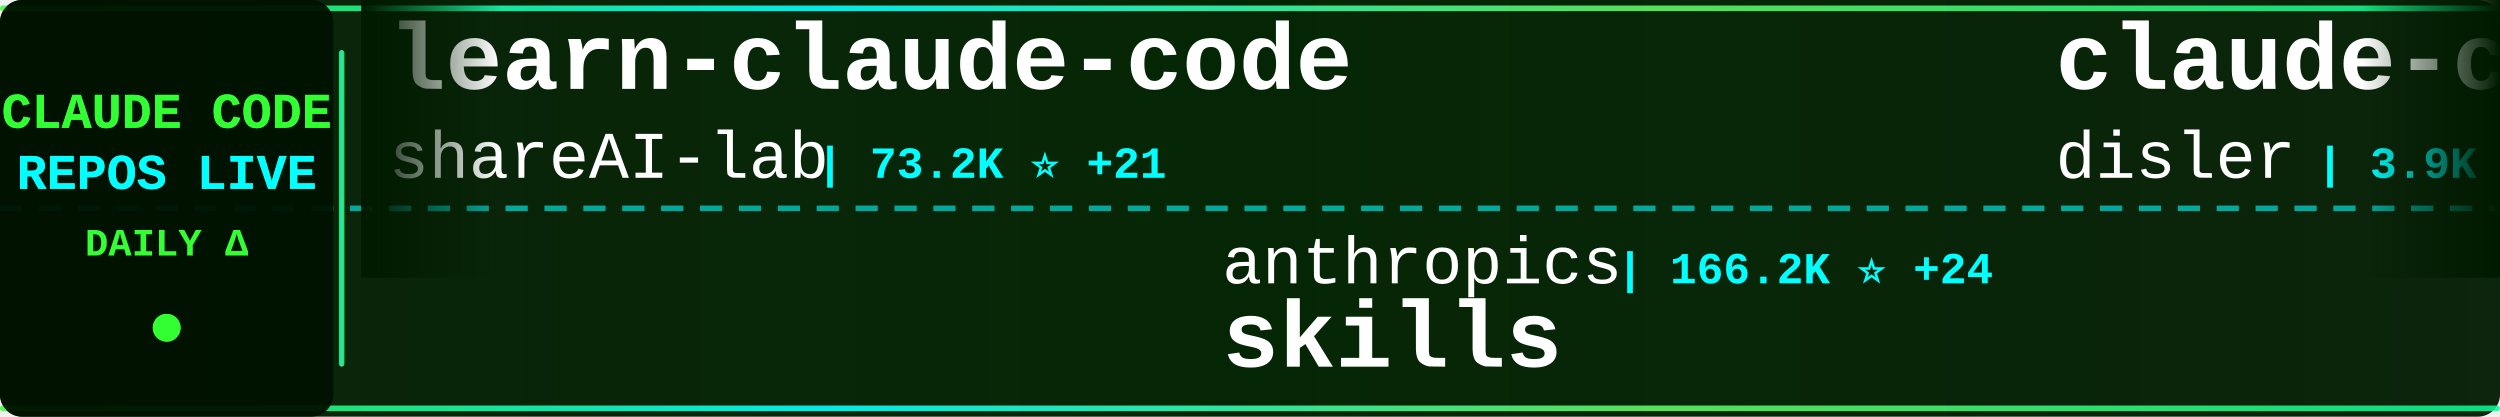
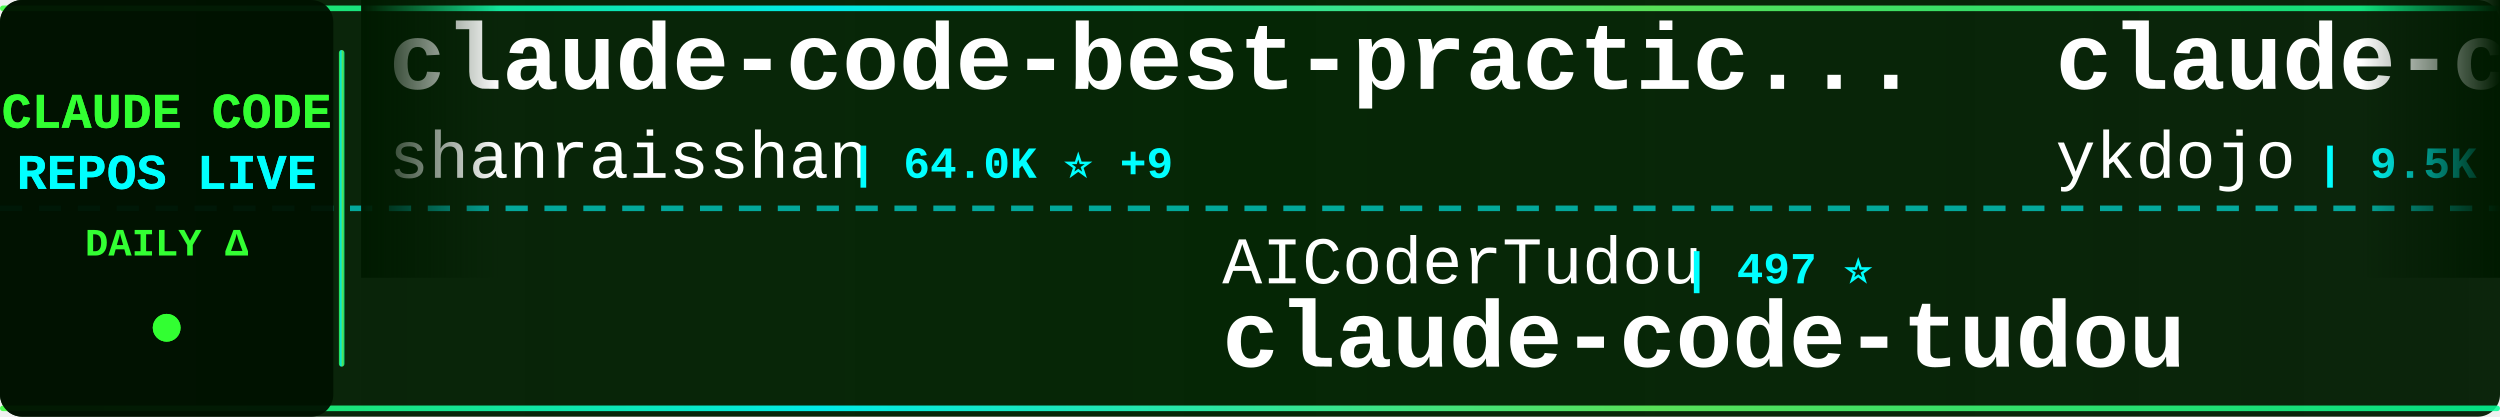
<svg xmlns="http://www.w3.org/2000/svg" width="900" height="150">
  <defs>
    <linearGradient id="tickerBg" x1="0%" y1="0%" x2="100%" y2="0%">
      <stop offset="0%" style="stop-color:#001a00;stop-opacity:0.95" />
      <stop offset="50%" style="stop-color:#002200;stop-opacity:0.98" />
      <stop offset="100%" style="stop-color:#001a00;stop-opacity:0.95" />
    </linearGradient>
    <linearGradient id="borderGrad" x1="0%" y1="0%" x2="100%" y2="0%">
      <stop offset="0%" style="stop-color:#33ff33;stop-opacity:0.85">
        <animate attributeName="stop-opacity" values="0.85;1;0.85" dur="2s" repeatCount="indefinite" />
      </stop>
      <stop offset="33%" style="stop-color:#00ffff;stop-opacity:0.9">
        <animate attributeName="stop-opacity" values="0.9;1;0.9" dur="2.2s" repeatCount="indefinite" />
      </stop>
      <stop offset="66%" style="stop-color:#66ff66;stop-opacity:0.85">
        <animate attributeName="stop-opacity" values="0.85;1;0.85" dur="1.8s" repeatCount="indefinite" />
      </stop>
      <stop offset="100%" style="stop-color:#00ff99;stop-opacity:0.85">
        <animate attributeName="stop-opacity" values="0.85;1;0.85" dur="2s" repeatCount="indefinite" />
      </stop>
    </linearGradient>
    <filter id="textGlow">
      <feGaussianBlur stdDeviation="0.1" result="coloredBlur" />
      <feMerge>
        <feMergeNode in="coloredBlur" />
        <feMergeNode in="SourceGraphic" />
      </feMerge>
    </filter>
    <filter id="metricGlow">
      <feGaussianBlur stdDeviation="0.2" result="coloredBlur" />
      <feMerge>
        <feMergeNode in="coloredBlur" />
        <feMergeNode in="SourceGraphic" />
      </feMerge>
    </filter>
    <linearGradient id="leftFade" x1="0%" y1="0%" x2="100%" y2="0%">
      <stop offset="0%" style="stop-color:#001a00;stop-opacity:1" />
      <stop offset="100%" style="stop-color:#001a00;stop-opacity:0" />
    </linearGradient>
    <linearGradient id="rightFade" x1="0%" y1="0%" x2="100%" y2="0%">
      <stop offset="0%" style="stop-color:#001a00;stop-opacity:0" />
      <stop offset="100%" style="stop-color:#001a00;stop-opacity:1" />
    </linearGradient>
  </defs>
  <rect width="900" height="150" fill="url(#tickerBg)" rx="8" />
  <rect x="0" y="2" width="900" height="2" fill="url(#borderGrad)" rx="1" />
  <rect x="0" y="146" width="900" height="2" fill="url(#borderGrad)" rx="1" />
  <line x1="0" y1="75" x2="900" y2="75" stroke="#00ffff" stroke-width="2" stroke-dasharray="8 6" opacity="0.6" />
  <rect x="0" y="0" width="120" height="150" fill="#001100" opacity="0.95" rx="8" />
  <text x="60" y="46" font-family="'Courier New', monospace" font-size="18" font-weight="bold" fill="#33ff33" text-anchor="middle" filter="url(#textGlow)">
    CLAUDE CODE
  </text>
  <text x="60" y="68" font-family="'Courier New', monospace" font-size="18" font-weight="bold" fill="#00ffff" text-anchor="middle" filter="url(#textGlow)">
    REPOS LIVE
  </text>
  <text x="60" y="92" font-family="'Courier New', monospace" font-size="14" font-weight="bold" fill="#33ff33" text-anchor="middle">
    DAILY Δ
  </text>
  <circle cx="60" cy="118" r="5" fill="#33ff33" filter="url(#metricGlow)">
    <animate attributeName="r" values="4;6;4" dur="1.5s" repeatCount="indefinite" />
    <animate attributeName="opacity" values="0.6;1;0.6" dur="1.5s" repeatCount="indefinite" />
  </circle>
  <rect x="122" y="18" width="2" height="114" fill="url(#borderGrad)" rx="1" />
  <clipPath id="tickerClip">
    <rect x="130" y="0" width="770" height="150" />
  </clipPath>
  <g clip-path="url(#tickerClip)">
    <g id="tickerItems">
      <animateTransform attributeName="transform" attributeType="XML" type="translate" from="0 0" to="-3000 0" dur="54s" repeatCount="indefinite" />
      <g transform="translate(0, 0)">
-         <text x="140" y="32" font-family="'Courier New', monospace" font-size="34" font-weight="bold" fill="#ffffff">learn-claude-code</text>
-         <text x="140" y="64" font-family="'Courier New', monospace" font-size="24" font-weight="normal" fill="#ffffff" opacity="1.0">shareAI-lab</text>
-         <text x="294" y="64" font-family="'Courier New', monospace" font-size="16" font-weight="bold" fill="#00ffff"> | 73.2K ⭐ +21</text>
+         <text x="140" y="32" font-family="'Courier New', monospace" font-size="34" font-weight="bold" fill="#ffffff">claude-code-best-practic...</text>
+         <text x="140" y="64" font-family="'Courier New', monospace" font-size="24" font-weight="normal" fill="#ffffff" opacity="1.0">shanraisshan</text>
+         <text x="306" y="64" font-family="'Courier New', monospace" font-size="16" font-weight="bold" fill="#00ffff"> | 64.0K ⭐ +9</text>
      </g>
      <g transform="translate(300, 0)">
-         <text x="140" y="102" font-family="'Courier New', monospace" font-size="24" font-weight="normal" fill="#ffffff" opacity="1.0">anthropics</text>
-         <text x="282" y="102" font-family="'Courier New', monospace" font-size="16" font-weight="bold" fill="#00ffff"> | 166.2K ⭐ +24</text>
-         <text x="140" y="132" font-family="'Courier New', monospace" font-size="34" font-weight="bold" fill="#ffffff">skills</text>
+         <text x="140" y="102" font-family="'Courier New', monospace" font-size="24" font-weight="normal" fill="#ffffff" opacity="1.0">AICoderTudou</text>
+         <text x="306" y="102" font-family="'Courier New', monospace" font-size="16" font-weight="bold" fill="#00ffff"> | 497 ⭐</text>
+         <text x="140" y="132" font-family="'Courier New', monospace" font-size="34" font-weight="bold" fill="#ffffff">claude-code-tudou</text>
      </g>
      <g transform="translate(600, 0)">
-         <text x="140" y="32" font-family="'Courier New', monospace" font-size="34" font-weight="bold" fill="#ffffff">claude-code-hooks-master...</text>
-         <text x="140" y="64" font-family="'Courier New', monospace" font-size="24" font-weight="normal" fill="#ffffff" opacity="1.0">disler</text>
-         <text x="234" y="64" font-family="'Courier New', monospace" font-size="16" font-weight="bold" fill="#00ffff"> | 3.9K ⭐</text>
+         <text x="140" y="32" font-family="'Courier New', monospace" font-size="34" font-weight="bold" fill="#ffffff">claude-code-tips</text>
+         <text x="140" y="64" font-family="'Courier New', monospace" font-size="24" font-weight="normal" fill="#ffffff" opacity="1.0">ykdojo</text>
+         <text x="234" y="64" font-family="'Courier New', monospace" font-size="16" font-weight="bold" fill="#00ffff"> | 9.5K ⭐ +1</text>
      </g>
      <g transform="translate(900, 0)">
-         <text x="140" y="102" font-family="'Courier New', monospace" font-size="24" font-weight="normal" fill="#ffffff" opacity="1.0">chauncygu</text>
-         <text x="270" y="102" font-family="'Courier New', monospace" font-size="16" font-weight="bold" fill="#00ffff"> | 2.8K ⭐ +1</text>
-         <text x="140" y="132" font-family="'Courier New', monospace" font-size="34" font-weight="bold" fill="#ffffff">collection-claude-code-s...</text>
+         <text x="140" y="102" font-family="'Courier New', monospace" font-size="24" font-weight="normal" fill="#ffffff" opacity="1.0">Chachamaru127</text>
+         <text x="318" y="102" font-family="'Courier New', monospace" font-size="16" font-weight="bold" fill="#00ffff"> | 3.0K ⭐ +1</text>
+         <text x="140" y="132" font-family="'Courier New', monospace" font-size="34" font-weight="bold" fill="#ffffff">claude-code-harness</text>
      </g>
      <g transform="translate(1200, 0)">
-         <text x="140" y="32" font-family="'Courier New', monospace" font-size="34" font-weight="bold" fill="#ffffff">oh-my-claudecode</text>
-         <text x="140" y="64" font-family="'Courier New', monospace" font-size="24" font-weight="normal" fill="#ffffff" opacity="1.0">Yeachan-Heo</text>
-         <text x="294" y="64" font-family="'Courier New', monospace" font-size="16" font-weight="bold" fill="#00ffff"> | 38.3K ⭐ +5</text>
+         <text x="140" y="32" font-family="'Courier New', monospace" font-size="34" font-weight="bold" fill="#ffffff">claude-code-settings</text>
+         <text x="140" y="64" font-family="'Courier New', monospace" font-size="24" font-weight="normal" fill="#ffffff" opacity="1.0">feiskyer</text>
+         <text x="258" y="64" font-family="'Courier New', monospace" font-size="16" font-weight="bold" fill="#00ffff"> | 1.6K ⭐</text>
      </g>
      <g transform="translate(1500, 0)">
-         <text x="140" y="102" font-family="'Courier New', monospace" font-size="24" font-weight="normal" fill="#ffffff" opacity="1.0">ding113</text>
-         <text x="246" y="102" font-family="'Courier New', monospace" font-size="16" font-weight="bold" fill="#00ffff"> | 3.3K ⭐</text>
-         <text x="140" y="132" font-family="'Courier New', monospace" font-size="34" font-weight="bold" fill="#ffffff">claude-code-hub</text>
+         <text x="140" y="102" font-family="'Courier New', monospace" font-size="24" font-weight="normal" fill="#ffffff" opacity="1.0">asgeirtj</text>
+         <text x="258" y="102" font-family="'Courier New', monospace" font-size="16" font-weight="bold" fill="#00ffff"> | 62.3K ⭐ +13</text>
+         <text x="140" y="132" font-family="'Courier New', monospace" font-size="34" font-weight="bold" fill="#ffffff">system_prompts_leaks</text>
      </g>
      <g transform="translate(1800, 0)">
-         <text x="140" y="32" font-family="'Courier New', monospace" font-size="34" font-weight="bold" fill="#ffffff">claude-howto</text>
-         <text x="140" y="64" font-family="'Courier New', monospace" font-size="24" font-weight="normal" fill="#ffffff" opacity="1.0">luongnv89</text>
-         <text x="270" y="64" font-family="'Courier New', monospace" font-size="16" font-weight="bold" fill="#00ffff"> | 40.8K ⭐</text>
+         <text x="140" y="32" font-family="'Courier New', monospace" font-size="34" font-weight="bold" fill="#ffffff">claude-code-transcripts</text>
+         <text x="140" y="64" font-family="'Courier New', monospace" font-size="24" font-weight="normal" fill="#ffffff" opacity="1.0">simonw</text>
+         <text x="234" y="64" font-family="'Courier New', monospace" font-size="16" font-weight="bold" fill="#00ffff"> | 1.7K ⭐ +1</text>
      </g>
      <g transform="translate(2100, 0)">
-         <text x="140" y="102" font-family="'Courier New', monospace" font-size="24" font-weight="normal" fill="#ffffff" opacity="1.0">rohitg00</text>
-         <text x="258" y="102" font-family="'Courier New', monospace" font-size="16" font-weight="bold" fill="#00ffff"> | 2.4K ⭐ +1</text>
-         <text x="140" y="132" font-family="'Courier New', monospace" font-size="34" font-weight="bold" fill="#ffffff">awesome-claude-code-tool...</text>
+         <text x="140" y="102" font-family="'Courier New', monospace" font-size="24" font-weight="normal" fill="#ffffff" opacity="1.0">repowise-dev</text>
+         <text x="306" y="102" font-family="'Courier New', monospace" font-size="16" font-weight="bold" fill="#00ffff"> | 1.2K ⭐</text>
+         <text x="140" y="132" font-family="'Courier New', monospace" font-size="34" font-weight="bold" fill="#ffffff">claude-code-prompts</text>
      </g>
      <g transform="translate(2400, 0)">
-         <text x="140" y="32" font-family="'Courier New', monospace" font-size="34" font-weight="bold" fill="#ffffff">claude-code-transcripts</text>
-         <text x="140" y="64" font-family="'Courier New', monospace" font-size="24" font-weight="normal" fill="#ffffff" opacity="1.0">simonw</text>
-         <text x="234" y="64" font-family="'Courier New', monospace" font-size="16" font-weight="bold" fill="#00ffff"> | 1.6K ⭐</text>
+         <text x="140" y="32" font-family="'Courier New', monospace" font-size="34" font-weight="bold" fill="#ffffff">awesome-claude-code-tool...</text>
+         <text x="140" y="64" font-family="'Courier New', monospace" font-size="24" font-weight="normal" fill="#ffffff" opacity="1.0">rohitg00</text>
+         <text x="258" y="64" font-family="'Courier New', monospace" font-size="16" font-weight="bold" fill="#00ffff"> | 2.4K ⭐ +1</text>
      </g>
      <g transform="translate(2700, 0)">
-         <text x="140" y="102" font-family="'Courier New', monospace" font-size="24" font-weight="normal" fill="#ffffff" opacity="1.0">centminmod</text>
-         <text x="282" y="102" font-family="'Courier New', monospace" font-size="16" font-weight="bold" fill="#00ffff"> | 2.5K ⭐</text>
-         <text x="140" y="132" font-family="'Courier New', monospace" font-size="34" font-weight="bold" fill="#ffffff">my-claude-code-setup</text>
+         <text x="140" y="102" font-family="'Courier New', monospace" font-size="24" font-weight="normal" fill="#ffffff" opacity="1.0">xu-xiang</text>
+         <text x="258" y="102" font-family="'Courier New', monospace" font-size="16" font-weight="bold" fill="#00ffff"> | 1.8K ⭐ +1</text>
+         <text x="140" y="132" font-family="'Courier New', monospace" font-size="34" font-weight="bold" fill="#ffffff">everything-claude-code-z...</text>
      </g>
      <g transform="translate(3000, 0)">
-         <text x="140" y="32" font-family="'Courier New', monospace" font-size="34" font-weight="bold" fill="#ffffff">learn-claude-code</text>
-         <text x="140" y="64" font-family="'Courier New', monospace" font-size="24" font-weight="normal" fill="#ffffff" opacity="1.0">shareAI-lab</text>
-         <text x="294" y="64" font-family="'Courier New', monospace" font-size="16" font-weight="bold" fill="#00ffff"> | 73.2K ⭐ +21</text>
+         <text x="140" y="32" font-family="'Courier New', monospace" font-size="34" font-weight="bold" fill="#ffffff">claude-code-best-practic...</text>
+         <text x="140" y="64" font-family="'Courier New', monospace" font-size="24" font-weight="normal" fill="#ffffff" opacity="1.0">shanraisshan</text>
+         <text x="306" y="64" font-family="'Courier New', monospace" font-size="16" font-weight="bold" fill="#00ffff"> | 64.0K ⭐ +9</text>
      </g>
      <g transform="translate(3300, 0)">
-         <text x="140" y="102" font-family="'Courier New', monospace" font-size="24" font-weight="normal" fill="#ffffff" opacity="1.0">anthropics</text>
-         <text x="282" y="102" font-family="'Courier New', monospace" font-size="16" font-weight="bold" fill="#00ffff"> | 166.2K ⭐ +24</text>
-         <text x="140" y="132" font-family="'Courier New', monospace" font-size="34" font-weight="bold" fill="#ffffff">skills</text>
+         <text x="140" y="102" font-family="'Courier New', monospace" font-size="24" font-weight="normal" fill="#ffffff" opacity="1.0">AICoderTudou</text>
+         <text x="306" y="102" font-family="'Courier New', monospace" font-size="16" font-weight="bold" fill="#00ffff"> | 497 ⭐</text>
+         <text x="140" y="132" font-family="'Courier New', monospace" font-size="34" font-weight="bold" fill="#ffffff">claude-code-tudou</text>
      </g>
      <g transform="translate(3600, 0)">
-         <text x="140" y="32" font-family="'Courier New', monospace" font-size="34" font-weight="bold" fill="#ffffff">claude-code-hooks-master...</text>
-         <text x="140" y="64" font-family="'Courier New', monospace" font-size="24" font-weight="normal" fill="#ffffff" opacity="1.0">disler</text>
-         <text x="234" y="64" font-family="'Courier New', monospace" font-size="16" font-weight="bold" fill="#00ffff"> | 3.9K ⭐</text>
+         <text x="140" y="32" font-family="'Courier New', monospace" font-size="34" font-weight="bold" fill="#ffffff">claude-code-tips</text>
+         <text x="140" y="64" font-family="'Courier New', monospace" font-size="24" font-weight="normal" fill="#ffffff" opacity="1.0">ykdojo</text>
+         <text x="234" y="64" font-family="'Courier New', monospace" font-size="16" font-weight="bold" fill="#00ffff"> | 9.5K ⭐ +1</text>
      </g>
      <g transform="translate(3900, 0)">
-         <text x="140" y="102" font-family="'Courier New', monospace" font-size="24" font-weight="normal" fill="#ffffff" opacity="1.0">chauncygu</text>
-         <text x="270" y="102" font-family="'Courier New', monospace" font-size="16" font-weight="bold" fill="#00ffff"> | 2.8K ⭐ +1</text>
-         <text x="140" y="132" font-family="'Courier New', monospace" font-size="34" font-weight="bold" fill="#ffffff">collection-claude-code-s...</text>
+         <text x="140" y="102" font-family="'Courier New', monospace" font-size="24" font-weight="normal" fill="#ffffff" opacity="1.0">Chachamaru127</text>
+         <text x="318" y="102" font-family="'Courier New', monospace" font-size="16" font-weight="bold" fill="#00ffff"> | 3.0K ⭐ +1</text>
+         <text x="140" y="132" font-family="'Courier New', monospace" font-size="34" font-weight="bold" fill="#ffffff">claude-code-harness</text>
      </g>
    </g>
  </g>
  <rect x="130" y="0" width="50" height="100" fill="url(#leftFade)" />
  <rect x="850" y="0" width="50" height="100" fill="url(#rightFade)" />
</svg>
